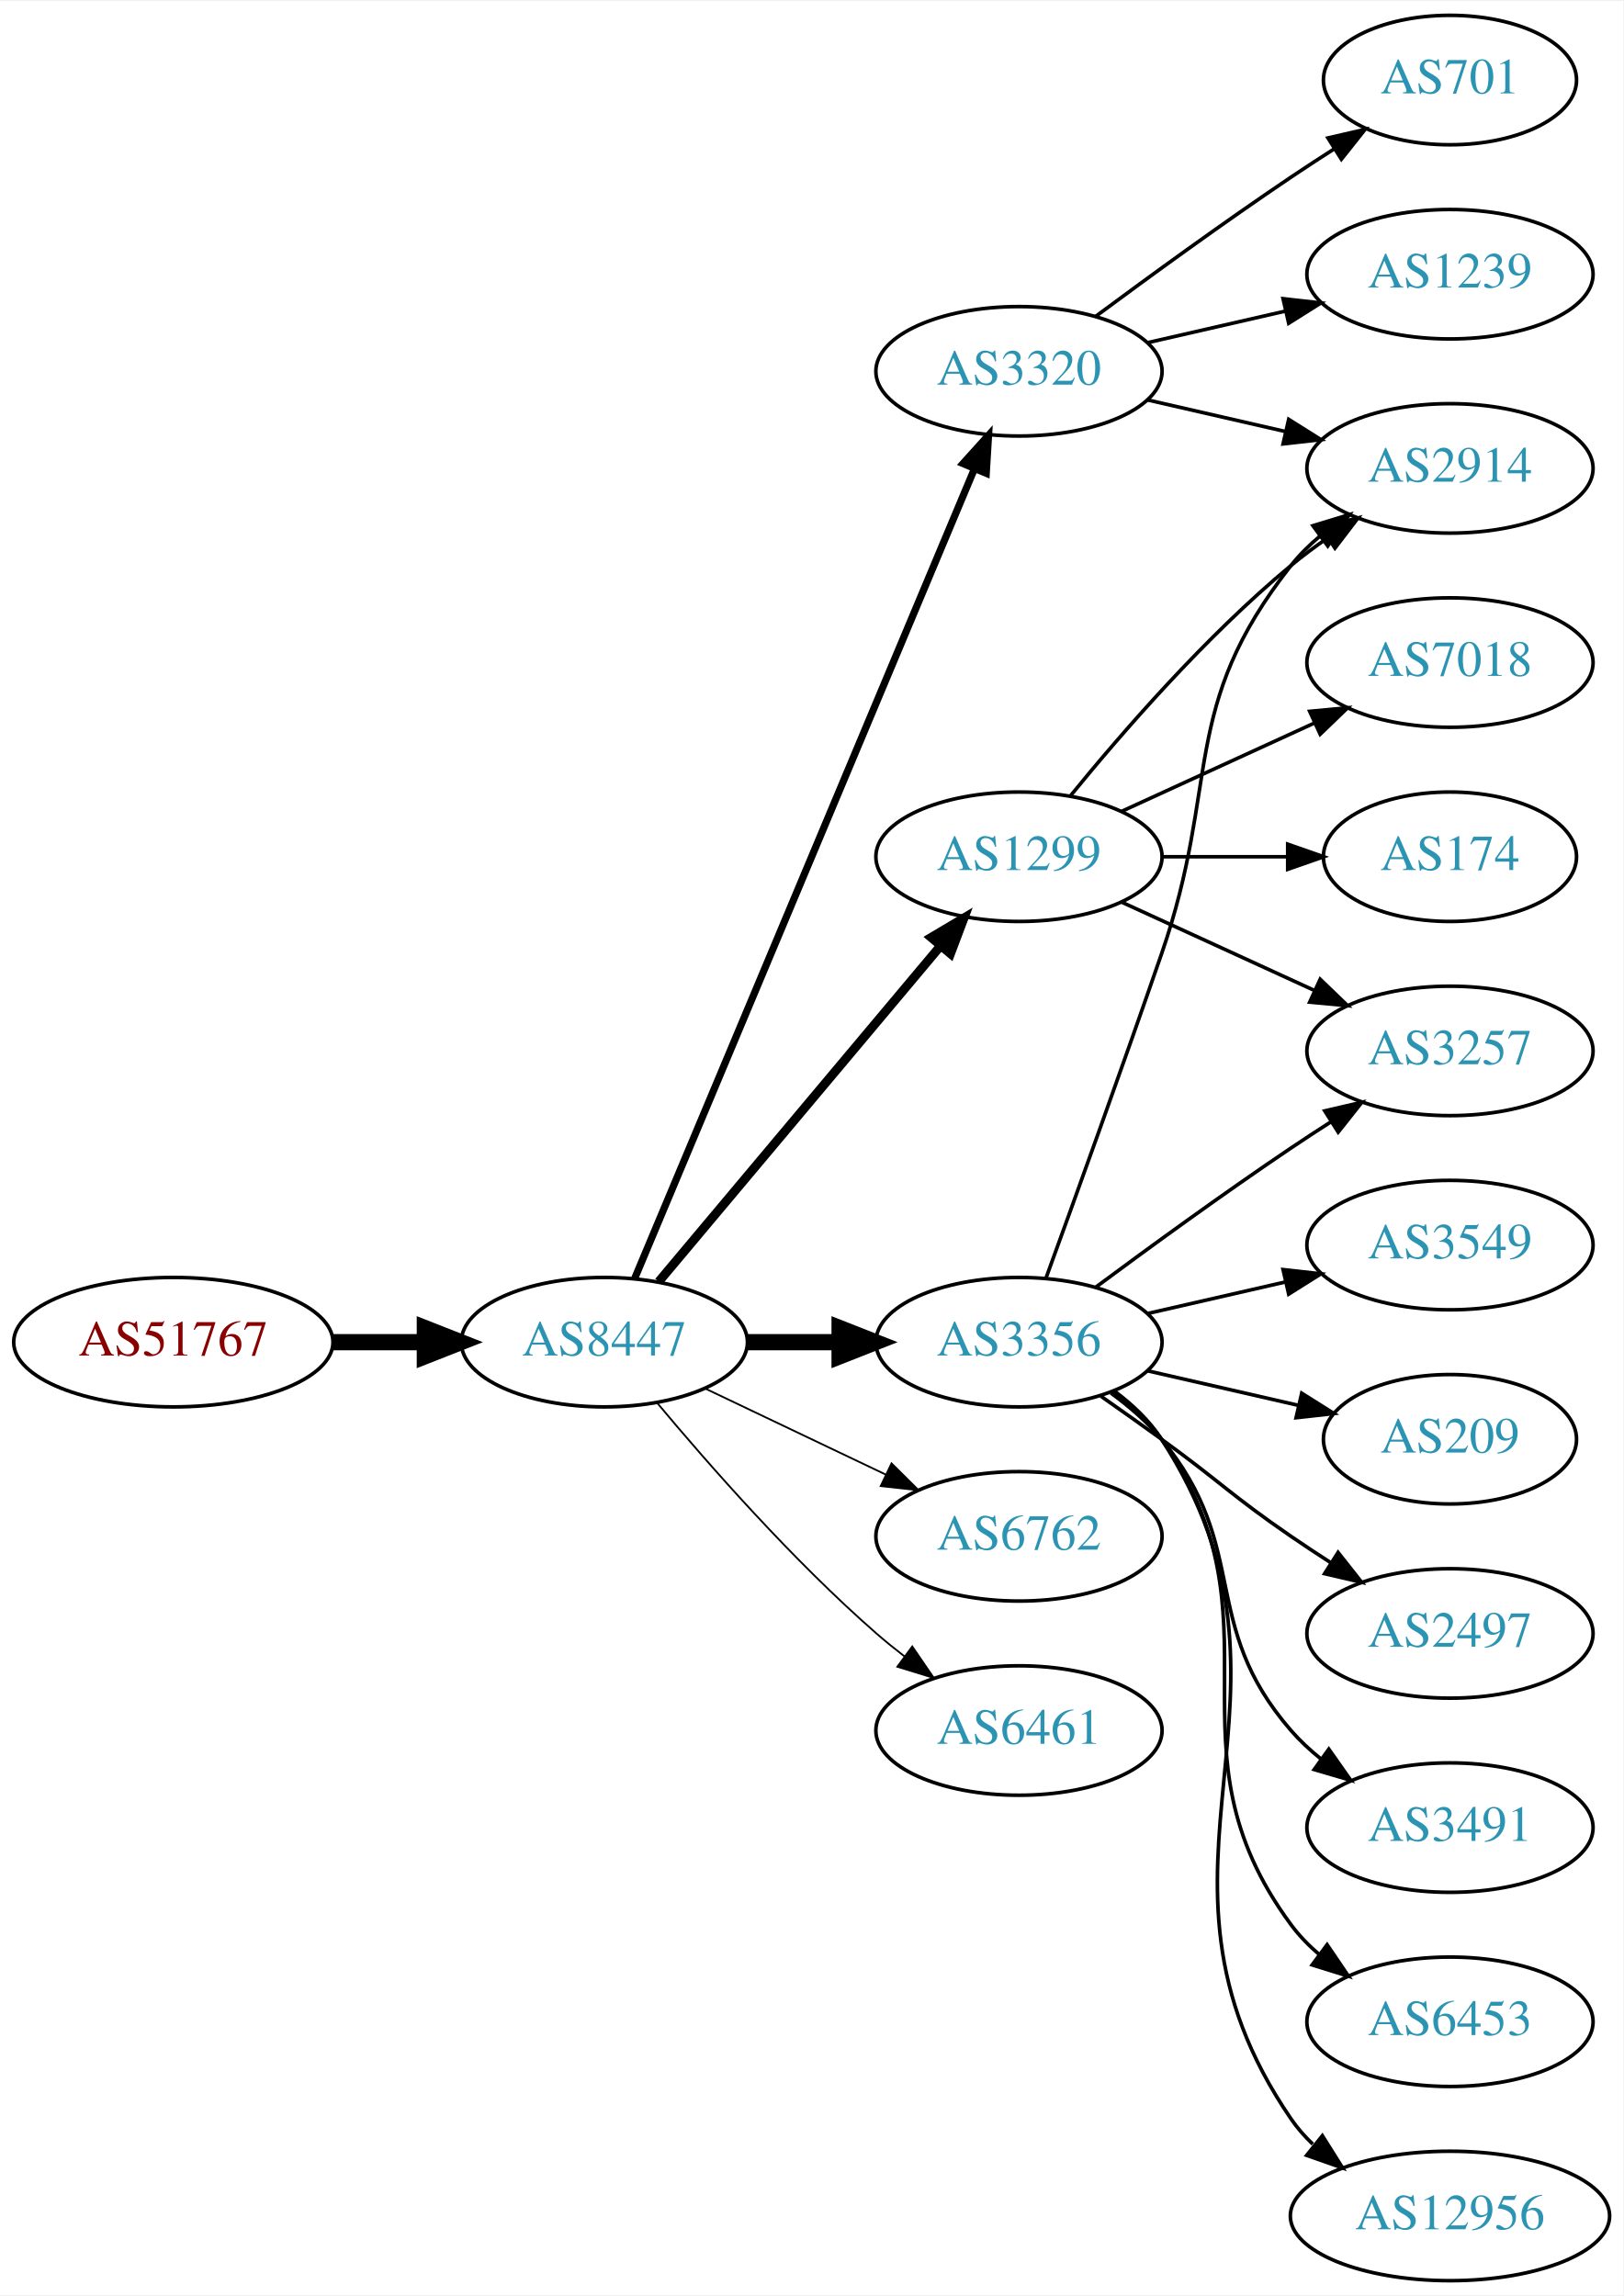
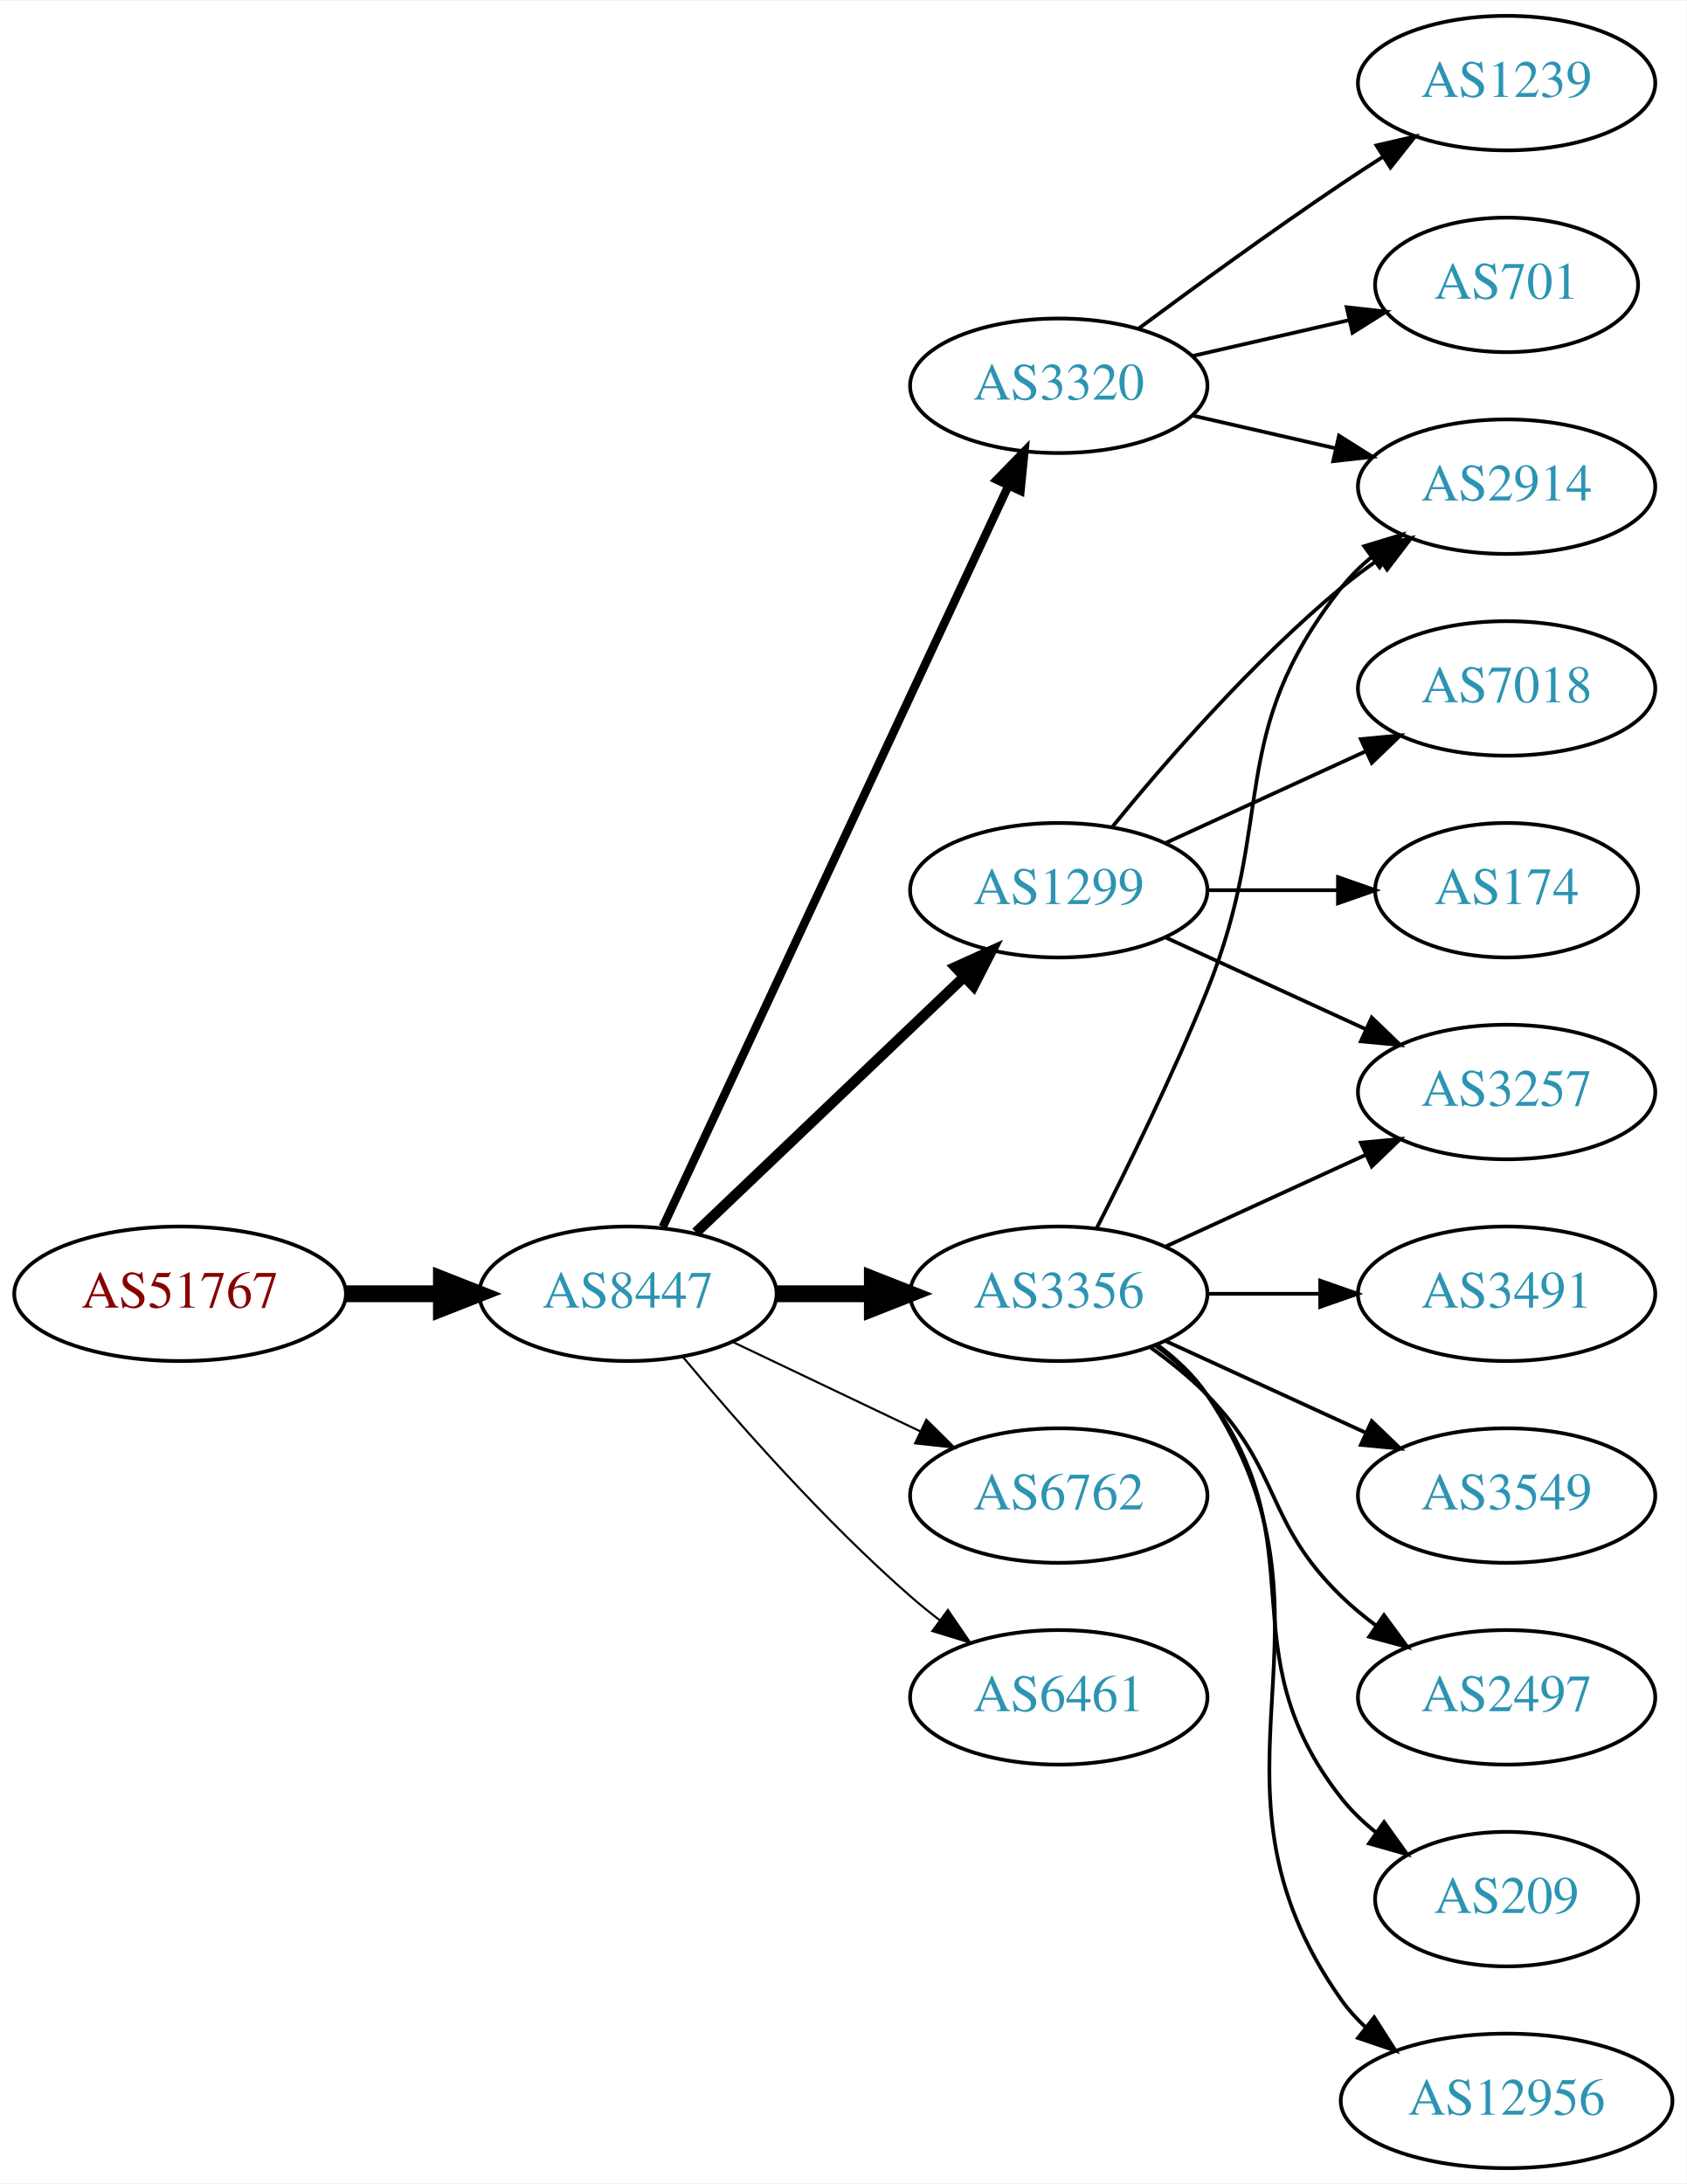
- <svg xmlns="http://www.w3.org/2000/svg" xmlns:xlink="http://www.w3.org/1999/xlink" width="451pt" height="638pt" viewBox="0.00 0.00 451.37 638.00">
-   <g id="graph0" class="graph" transform="scale(1 1) rotate(0) translate(4 634)">
-     <polygon fill="white" stroke="none" points="-4,4 -4,-634 447.37,-634 447.37,4 -4,4" />
+ <svg xmlns="http://www.w3.org/2000/svg" xmlns:xlink="http://www.w3.org/1999/xlink" width="451pt" height="584pt" viewBox="0.00 0.00 451.37 584.00">
+   <g id="graph0" class="graph" transform="scale(1 1) rotate(0) translate(4 580)">
+     <polygon fill="white" stroke="none" points="-4,4 -4,-580 447.37,-580 447.37,4 -4,4" />
    <g id="node1" class="node">
      <g id="a_node1">
        <a xlink:href="/asn/51767" xlink:title="AS51767 ~ Johanniter-Unfall-Hilfe [AT]">
-           <ellipse fill="#ffffff" stroke="black" cx="44.196" cy="-261" rx="44.393" ry="18" />
-           <text text-anchor="middle" x="44.196" y="-257.3" font-family="Times,serif" font-size="14.00" fill="#880000">AS51767</text>
+           <ellipse fill="#ffffff" stroke="black" cx="44.196" cy="-234" rx="44.393" ry="18" />
+           <text text-anchor="middle" x="44.196" y="-230.3" font-family="Times,serif" font-size="14.00" fill="#880000">AS51767</text>
        </a>
      </g>
    </g>
    <g id="node2" class="node">
      <g id="a_node2">
        <a xlink:href="/asn/8447" xlink:title="AS8447 ~ A1 Telekom Austria AG [AT]">
-           <ellipse fill="#ffffff" stroke="black" cx="164.039" cy="-261" rx="39.794" ry="18" />
-           <text text-anchor="middle" x="164.039" y="-257.3" font-family="Times,serif" font-size="14.00" fill="#2c94b3">AS8447</text>
+           <ellipse fill="#ffffff" stroke="black" cx="164.039" cy="-234" rx="39.794" ry="18" />
+           <text text-anchor="middle" x="164.039" y="-230.3" font-family="Times,serif" font-size="14.00" fill="#2c94b3">AS8447</text>
        </a>
      </g>
    </g>
    <g id="edge1" class="edge">
-       <path fill="none" stroke="black" stroke-width="4.5" d="M88.407,-261C96.72,-261 105.482,-261 113.965,-261" />
-       <polygon fill="black" stroke="black" stroke-width="4.5" points="114.123,-264.938 124.123,-261 114.123,-257.063 114.123,-264.938" />
+       <path fill="none" stroke="black" stroke-width="4.5" d="M88.407,-234C96.72,-234 105.482,-234 113.965,-234" />
+       <polygon fill="black" stroke="black" stroke-width="4.5" points="114.123,-237.938 124.123,-234 114.123,-230.063 114.123,-237.938" />
    </g>
    <g id="node3" class="node">
      <g id="a_node3">
-         <a xlink:href="/asn/3356" xlink:title="AS3356 ~ Level 3 Parent, LLC [US]">
-           <ellipse fill="#ffffff" stroke="black" cx="279.332" cy="-261" rx="39.794" ry="18" />
-           <text text-anchor="middle" x="279.332" y="-257.3" font-family="Times,serif" font-size="14.00" fill="#2c94b3">AS3356</text>
+         <a xlink:href="/asn/1299" xlink:title="AS1299 ~ Telia Carrier [EU]">
+           <ellipse fill="#ffffff" stroke="black" cx="279.332" cy="-342" rx="39.794" ry="18" />
+           <text text-anchor="middle" x="279.332" y="-338.3" font-family="Times,serif" font-size="14.00" fill="#2c94b3">AS1299</text>
        </a>
      </g>
    </g>
    <g id="edge2" class="edge">
-       <path fill="none" stroke="black" stroke-width="4.5" d="M203.711,-261C211.914,-261 220.678,-261 229.21,-261" />
-       <polygon fill="black" stroke="black" stroke-width="4.5" points="229.449,-264.938 239.449,-261 229.449,-257.063 229.449,-264.938" />
+       <path fill="none" stroke="black" stroke-width="2.812" d="M182.245,-250.403C201.321,-268.587 232.241,-298.063 253.838,-318.651" />
+       <polygon fill="black" stroke="black" stroke-width="2.812" points="251.681,-321.43 261.334,-325.797 256.511,-316.363 251.681,-321.43" />
    </g>
    <g id="node4" class="node">
      <g id="a_node4">
-         <a xlink:href="/asn/6762" xlink:title="AS6762 ~ TELECOM ITALIA SPARKLE S.p.A. [IT]">
-           <ellipse fill="#ffffff" stroke="black" cx="279.332" cy="-207" rx="39.794" ry="18" />
-           <text text-anchor="middle" x="279.332" y="-203.3" font-family="Times,serif" font-size="14.00" fill="#2c94b3">AS6762</text>
+         <a xlink:href="/asn/3320" xlink:title="AS3320 ~ DTAG [DE]">
+           <ellipse fill="#ffffff" stroke="black" cx="279.332" cy="-477" rx="39.794" ry="18" />
+           <text text-anchor="middle" x="279.332" y="-473.3" font-family="Times,serif" font-size="14.00" fill="#2c94b3">AS3320</text>
        </a>
      </g>
    </g>
    <g id="edge3" class="edge">
-       <path fill="none" stroke="black" stroke-width="0.5" d="M192.175,-248.066C207.169,-240.919 225.99,-231.948 242.213,-224.215" />
-       <polygon fill="black" stroke="black" stroke-width="0.5" points="243.895,-227.291 251.417,-219.829 240.884,-220.972 243.895,-227.291" />
+       <path fill="none" stroke="black" stroke-width="2.25" d="M173.369,-251.868C193.059,-294.101 242.559,-400.272 265.849,-450.227" />
+       <polygon fill="black" stroke="black" stroke-width="2.25" points="262.744,-451.849 270.141,-459.433 269.088,-448.891 262.744,-451.849" />
    </g>
    <g id="node5" class="node">
      <g id="a_node5">
-         <a xlink:href="/asn/6461" xlink:title="AS6461 ~ Zayo Bandwidth [US]">
-           <ellipse fill="#ffffff" stroke="black" cx="279.332" cy="-153" rx="39.794" ry="18" />
-           <text text-anchor="middle" x="279.332" y="-149.3" font-family="Times,serif" font-size="14.00" fill="#2c94b3">AS6461</text>
+         <a xlink:href="/asn/3356" xlink:title="AS3356 ~ Level 3 Parent, LLC [US]">
+           <ellipse fill="#ffffff" stroke="black" cx="279.332" cy="-234" rx="39.794" ry="18" />
+           <text text-anchor="middle" x="279.332" y="-230.3" font-family="Times,serif" font-size="14.00" fill="#2c94b3">AS3356</text>
        </a>
      </g>
    </g>
    <g id="edge4" class="edge">
-       <path fill="none" stroke="black" stroke-width="0.5" d="M178.669,-244.183C192.951,-227.071 216.498,-200.255 239.685,-180 242.151,-177.846 244.789,-175.706 247.487,-173.628" />
-       <polygon fill="black" stroke="black" stroke-width="0.5" points="249.66,-176.375 255.641,-167.63 245.512,-170.736 249.66,-176.375" />
+       <path fill="none" stroke="black" stroke-width="4.5" d="M203.711,-234C211.914,-234 220.678,-234 229.21,-234" />
+       <polygon fill="black" stroke="black" stroke-width="4.5" points="229.449,-237.938 239.449,-234 229.449,-230.063 229.449,-237.938" />
    </g>
    <g id="node6" class="node">
      <g id="a_node6">
-         <a xlink:href="/asn/3320" xlink:title="AS3320 ~ DTAG [DE]">
-           <ellipse fill="#ffffff" stroke="black" cx="279.332" cy="-531" rx="39.794" ry="18" />
-           <text text-anchor="middle" x="279.332" y="-527.3" font-family="Times,serif" font-size="14.00" fill="#2c94b3">AS3320</text>
+         <a xlink:href="/asn/6762" xlink:title="AS6762 ~ TELECOM ITALIA SPARKLE S.p.A. [IT]">
+           <ellipse fill="#ffffff" stroke="black" cx="279.332" cy="-180" rx="39.794" ry="18" />
+           <text text-anchor="middle" x="279.332" y="-176.3" font-family="Times,serif" font-size="14.00" fill="#2c94b3">AS6762</text>
        </a>
      </g>
    </g>
    <g id="edge5" class="edge">
-       <path fill="none" stroke="black" stroke-width="2" d="M172.472,-278.715C191.797,-324.771 243.72,-448.514 266.893,-503.739" />
-       <polygon fill="black" stroke="black" stroke-width="2" points="263.774,-505.352 270.871,-513.219 270.229,-502.644 263.774,-505.352" />
+       <path fill="none" stroke="black" stroke-width="0.562" d="M192.175,-221.066C207.169,-213.919 225.99,-204.948 242.213,-197.215" />
+       <polygon fill="black" stroke="black" stroke-width="0.562" points="243.895,-200.291 251.417,-192.829 240.884,-193.972 243.895,-200.291" />
    </g>
    <g id="node7" class="node">
      <g id="a_node7">
-         <a xlink:href="/asn/1299" xlink:title="AS1299 ~ Telia Carrier [EU]">
-           <ellipse fill="#ffffff" stroke="black" cx="279.332" cy="-396" rx="39.794" ry="18" />
-           <text text-anchor="middle" x="279.332" y="-392.3" font-family="Times,serif" font-size="14.00" fill="#2c94b3">AS1299</text>
+         <a xlink:href="/asn/6461" xlink:title="AS6461 ~ Zayo Bandwidth [US]">
+           <ellipse fill="#ffffff" stroke="black" cx="279.332" cy="-126" rx="39.794" ry="18" />
+           <text text-anchor="middle" x="279.332" y="-122.3" font-family="Times,serif" font-size="14.00" fill="#2c94b3">AS6461</text>
        </a>
      </g>
    </g>
    <g id="edge6" class="edge">
-       <path fill="none" stroke="black" stroke-width="2.5" d="M179.158,-277.825C198.833,-301.269 234.637,-343.934 257.415,-371.076" />
-       <polygon fill="black" stroke="black" stroke-width="2.5" points="254.925,-373.553 264.034,-378.963 260.287,-369.053 254.925,-373.553" />
+       <path fill="none" stroke="black" stroke-width="0.562" d="M178.669,-217.183C192.951,-200.071 216.498,-173.255 239.685,-153 242.151,-150.846 244.789,-148.706 247.487,-146.628" />
+       <polygon fill="black" stroke="black" stroke-width="0.562" points="249.66,-149.375 255.641,-140.63 245.512,-143.736 249.66,-149.375" />
    </g>
    <g id="node8" class="node">
      <g id="a_node8">
-         <a xlink:href="/asn/3257" xlink:title="AS3257 ~ GTT [DE]">
-           <ellipse fill="#ffffff" stroke="black" cx="399.174" cy="-342" rx="39.794" ry="18" />
-           <text text-anchor="middle" x="399.174" y="-338.3" font-family="Times,serif" font-size="14.00" fill="#2c94b3">AS3257</text>
+         <a xlink:href="/asn/2914" xlink:title="AS2914 ~ NTT America, Inc. [US]">
+           <ellipse fill="#ffffff" stroke="black" cx="399.174" cy="-450" rx="39.794" ry="18" />
+           <text text-anchor="middle" x="399.174" y="-446.3" font-family="Times,serif" font-size="14.00" fill="#2c94b3">AS2914</text>
        </a>
      </g>
    </g>
    <g id="edge7" class="edge">
-       <path fill="none" stroke="black" d="M300.662,-276.277C315.524,-287.304 336.269,-302.407 354.978,-315 358.527,-317.389 362.277,-319.839 366.026,-322.242" />
-       <polygon fill="black" stroke="black" points="364.352,-325.325 374.674,-327.712 368.094,-319.409 364.352,-325.325" />
+       <path fill="none" stroke="black" d="M293.751,-359.065C307.865,-376.375 331.28,-403.345 354.978,-423 358.194,-425.668 361.695,-428.27 365.265,-430.741" />
+       <polygon fill="black" stroke="black" points="363.343,-433.666 373.622,-436.236 367.189,-427.817 363.343,-433.666" />
    </g>
    <g id="node9" class="node">
      <g id="a_node9">
-         <a xlink:href="/asn/3549" xlink:title="AS3549 ~ Level 3 Parent, LLC [US]">
-           <ellipse fill="#ffffff" stroke="black" cx="399.174" cy="-288" rx="39.794" ry="18" />
-           <text text-anchor="middle" x="399.174" y="-284.3" font-family="Times,serif" font-size="14.00" fill="#2c94b3">AS3549</text>
+         <a xlink:href="/asn/7018" xlink:title="AS7018 ~ AT&amp;T Services, Inc. [US]">
+           <ellipse fill="#ffffff" stroke="black" cx="399.174" cy="-396" rx="39.794" ry="18" />
+           <text text-anchor="middle" x="399.174" y="-392.3" font-family="Times,serif" font-size="14.00" fill="#2c94b3">AS7018</text>
        </a>
      </g>
    </g>
    <g id="edge8" class="edge">
-       <path fill="none" stroke="black" d="M315.051,-268.955C327.051,-271.704 340.672,-274.825 353.364,-277.733" />
-       <polygon fill="black" stroke="black" points="352.767,-281.187 363.296,-280.009 354.33,-274.364 352.767,-281.187" />
+       <path fill="none" stroke="black" d="M307.96,-354.661C323.917,-361.973 344.188,-371.261 361.471,-379.181" />
+       <polygon fill="black" stroke="black" points="360.169,-382.435 370.718,-383.419 363.085,-376.071 360.169,-382.435" />
    </g>
    <g id="node10" class="node">
      <g id="a_node10">
-         <a xlink:href="/asn/209" xlink:title="AS209 ~ CenturyLink Communications, LLC [US]">
-           <ellipse fill="#ffffff" stroke="black" cx="399.174" cy="-234" rx="35.194" ry="18" />
-           <text text-anchor="middle" x="399.174" y="-230.3" font-family="Times,serif" font-size="14.00" fill="#2c94b3">AS209</text>
+         <a xlink:href="/asn/174" xlink:title="AS174 ~ Cogent Communications [US]">
+           <ellipse fill="#ffffff" stroke="black" cx="399.174" cy="-342" rx="35.194" ry="18" />
+           <text text-anchor="middle" x="399.174" y="-338.3" font-family="Times,serif" font-size="14.00" fill="#2c94b3">AS174</text>
        </a>
      </g>
    </g>
    <g id="edge9" class="edge">
-       <path fill="none" stroke="black" d="M315.051,-253.045C328.143,-250.045 343.166,-246.604 356.806,-243.478" />
-       <polygon fill="black" stroke="black" points="357.948,-246.807 366.914,-241.162 356.384,-239.984 357.948,-246.807" />
+       <path fill="none" stroke="black" d="M319.244,-342C330.331,-342 342.491,-342 353.873,-342" />
+       <polygon fill="black" stroke="black" points="354.055,-345.5 364.055,-342 354.055,-338.5 354.055,-345.5" />
    </g>
    <g id="node11" class="node">
      <g id="a_node11">
-         <a xlink:href="/asn/2914" xlink:title="AS2914 ~ NTT America, Inc. [US]">
-           <ellipse fill="#ffffff" stroke="black" cx="399.174" cy="-504" rx="39.794" ry="18" />
-           <text text-anchor="middle" x="399.174" y="-500.3" font-family="Times,serif" font-size="14.00" fill="#2c94b3">AS2914</text>
+         <a xlink:href="/asn/3257" xlink:title="AS3257 ~ GTT [DE]">
+           <ellipse fill="#ffffff" stroke="black" cx="399.174" cy="-288" rx="39.794" ry="18" />
+           <text text-anchor="middle" x="399.174" y="-284.3" font-family="Times,serif" font-size="14.00" fill="#2c94b3">AS3257</text>
        </a>
      </g>
    </g>
    <g id="edge10" class="edge">
-       <path fill="none" stroke="black" d="M286.88,-278.921C294.665,-300.312 307.987,-337.19 318.978,-369 335.502,-416.822 323.679,-437.246 354.978,-477 357.303,-479.953 360.047,-482.67 363.006,-485.147" />
-       <polygon fill="black" stroke="black" points="361.065,-488.064 371.203,-491.145 365.199,-482.415 361.065,-488.064" />
+       <path fill="none" stroke="black" d="M307.96,-329.339C323.917,-322.027 344.188,-312.739 361.471,-304.819" />
+       <polygon fill="black" stroke="black" points="363.085,-307.929 370.718,-300.581 360.169,-301.565 363.085,-307.929" />
+     </g>
+     <g id="edge12" class="edge">
+       <path fill="none" stroke="black" d="M315.051,-469.045C327.051,-466.296 340.672,-463.175 353.364,-460.267" />
+       <polygon fill="black" stroke="black" points="354.33,-463.636 363.296,-457.991 352.767,-456.813 354.33,-463.636" />
    </g>
    <g id="node12" class="node">
      <g id="a_node12">
-         <a xlink:href="/asn/2497" xlink:title="AS2497 ~ Internet Initiative Japan Inc. [JP]">
-           <ellipse fill="#ffffff" stroke="black" cx="399.174" cy="-180" rx="39.794" ry="18" />
-           <text text-anchor="middle" x="399.174" y="-176.3" font-family="Times,serif" font-size="14.00" fill="#2c94b3">AS2497</text>
+         <a xlink:href="/asn/701" xlink:title="AS701 ~ UUNET [US]">
+           <ellipse fill="#ffffff" stroke="black" cx="399.174" cy="-504" rx="35.194" ry="18" />
+           <text text-anchor="middle" x="399.174" y="-500.3" font-family="Times,serif" font-size="14.00" fill="#2c94b3">AS701</text>
        </a>
      </g>
    </g>
    <g id="edge11" class="edge">
-       <path fill="none" stroke="black" d="M302.089,-245.991C307.623,-242.121 313.542,-237.936 318.978,-234 335.178,-222.271 338.483,-218.311 354.978,-207 358.506,-204.581 362.244,-202.111 365.985,-199.698" />
-       <polygon fill="black" stroke="black" points="368.057,-202.528 374.626,-194.216 364.307,-196.618 368.057,-202.528" />
+       <path fill="none" stroke="black" d="M315.051,-484.955C328.143,-487.955 343.166,-491.396 356.806,-494.522" />
+       <polygon fill="black" stroke="black" points="356.384,-498.016 366.914,-496.838 357.948,-491.193 356.384,-498.016" />
    </g>
    <g id="node13" class="node">
      <g id="a_node13">
-         <a xlink:href="/asn/3491" xlink:title="AS3491 ~ PCCW Global, Inc. [US]">
-           <ellipse fill="#ffffff" stroke="black" cx="399.174" cy="-126" rx="39.794" ry="18" />
-           <text text-anchor="middle" x="399.174" y="-122.3" font-family="Times,serif" font-size="14.00" fill="#2c94b3">AS3491</text>
-         </a>
-       </g>
-     </g>
-     <g id="edge12" class="edge">
-       <path fill="none" stroke="black" d="M304.912,-246.844C310.007,-243.128 315.02,-238.799 318.978,-234 344.043,-203.606 329.144,-182.742 354.978,-153 357.443,-150.162 360.28,-147.523 363.297,-145.094" />
-       <polygon fill="black" stroke="black" points="365.484,-147.833 371.575,-139.164 361.408,-142.142 365.484,-147.833" />
+         <a xlink:href="/asn/1239" xlink:title="AS1239 ~ Sprint [US]">
+           <ellipse fill="#ffffff" stroke="black" cx="399.174" cy="-558" rx="39.794" ry="18" />
+           <text text-anchor="middle" x="399.174" y="-554.3" font-family="Times,serif" font-size="14.00" fill="#2c94b3">AS1239</text>
+         </a>
+       </g>
+     </g>
+     <g id="edge13" class="edge">
+       <path fill="none" stroke="black" d="M300.662,-492.277C315.524,-503.304 336.269,-518.407 354.978,-531 358.527,-533.389 362.277,-535.839 366.026,-538.242" />
+       <polygon fill="black" stroke="black" points="364.352,-541.325 374.674,-543.712 368.094,-535.409 364.352,-541.325" />
+     </g>
+     <g id="edge18" class="edge">
+       <path fill="none" stroke="black" d="M289.412,-251.417C297.681,-267.634 309.942,-292.603 318.978,-315 337.908,-361.922 323.679,-383.246 354.978,-423 357.303,-425.953 360.047,-428.67 363.006,-431.147" />
+       <polygon fill="black" stroke="black" points="361.065,-434.064 371.203,-437.145 365.199,-428.415 361.065,-434.064" />
+     </g>
+     <g id="edge20" class="edge">
+       <path fill="none" stroke="black" d="M307.96,-246.661C323.917,-253.973 344.188,-263.261 361.471,-271.181" />
+       <polygon fill="black" stroke="black" points="360.169,-274.435 370.718,-275.419 363.085,-268.071 360.169,-274.435" />
    </g>
    <g id="node14" class="node">
      <g id="a_node14">
-         <a xlink:href="/asn/6453" xlink:title="AS6453 ~ TATA COMMUNICATIONS (AMERICA) INC [US]">
-           <ellipse fill="#ffffff" stroke="black" cx="399.174" cy="-72" rx="39.794" ry="18" />
-           <text text-anchor="middle" x="399.174" y="-68.3" font-family="Times,serif" font-size="14.00" fill="#2c94b3">AS6453</text>
-         </a>
-       </g>
-     </g>
-     <g id="edge13" class="edge">
-       <path fill="none" stroke="black" d="M305.491,-247.284C310.555,-243.545 315.411,-239.096 318.978,-234 354.592,-183.131 318.075,-148.941 354.978,-99 357.212,-95.977 359.894,-93.214 362.815,-90.707" />
-       <polygon fill="black" stroke="black" points="365.01,-93.437 370.959,-84.669 360.841,-87.814 365.01,-93.437" />
+         <a xlink:href="/asn/209" xlink:title="AS209 ~ CenturyLink Communications, LLC [US]">
+           <ellipse fill="#ffffff" stroke="black" cx="399.174" cy="-72" rx="35.194" ry="18" />
+           <text text-anchor="middle" x="399.174" y="-68.3" font-family="Times,serif" font-size="14.00" fill="#2c94b3">AS209</text>
+         </a>
+       </g>
+     </g>
+     <g id="edge14" class="edge">
+       <path fill="none" stroke="black" d="M305.262,-220.118C310.338,-216.389 315.256,-211.984 318.978,-207 349.249,-166.458 323.679,-138.754 354.978,-99 357.625,-95.639 360.813,-92.584 364.245,-89.839" />
+       <polygon fill="black" stroke="black" points="366.383,-92.614 372.552,-84 362.358,-86.887 366.383,-92.614" />
    </g>
    <g id="node15" class="node">
      <g id="a_node15">
        <a xlink:href="/asn/12956" xlink:title="AS12956 ~ TELXIUS [ES]">
          <ellipse fill="#ffffff" stroke="black" cx="399.174" cy="-18" rx="44.393" ry="18" />
          <text text-anchor="middle" x="399.174" y="-14.3" font-family="Times,serif" font-size="14.00" fill="#2c94b3">AS12956</text>
        </a>
      </g>
    </g>
-     <g id="edge14" class="edge">
-       <path fill="none" stroke="black" d="M305.768,-247.47C310.818,-243.722 315.597,-239.221 318.978,-234 365.453,-162.222 306.682,-115.566 354.978,-45 356.711,-42.468 358.767,-40.127 361.027,-37.971" />
-       <polygon fill="black" stroke="black" points="363.693,-40.322 369.324,-31.347 359.325,-34.851 363.693,-40.322" />
-     </g>
-     <g id="edge17" class="edge">
-       <path fill="none" stroke="black" d="M315.051,-523.045C327.051,-520.296 340.672,-517.175 353.364,-514.267" />
-       <polygon fill="black" stroke="black" points="354.33,-517.636 363.296,-511.991 352.767,-510.813 354.33,-517.636" />
+     <g id="edge15" class="edge">
+       <path fill="none" stroke="black" d="M305.651,-220.393C310.707,-216.649 315.518,-212.169 318.978,-207 360.003,-145.706 312.399,-105.225 354.978,-45 356.867,-42.328 359.112,-39.865 361.572,-37.605" />
+       <polygon fill="black" stroke="black" points="363.735,-40.356 369.448,-31.433 359.418,-34.846 363.735,-40.356" />
    </g>
    <g id="node16" class="node">
      <g id="a_node16">
-         <a xlink:href="/asn/701" xlink:title="AS701 ~ UUNET [US]">
-           <ellipse fill="#ffffff" stroke="black" cx="399.174" cy="-612" rx="35.194" ry="18" />
-           <text text-anchor="middle" x="399.174" y="-608.3" font-family="Times,serif" font-size="14.00" fill="#2c94b3">AS701</text>
-         </a>
-       </g>
-     </g>
-     <g id="edge15" class="edge">
-       <path fill="none" stroke="black" d="M300.662,-546.277C315.524,-557.304 336.269,-572.407 354.978,-585 358.795,-587.569 362.845,-590.21 366.876,-592.786" />
-       <polygon fill="black" stroke="black" points="365.245,-595.895 375.57,-598.271 368.98,-589.975 365.245,-595.895" />
+         <a xlink:href="/asn/3491" xlink:title="AS3491 ~ PCCW Global, Inc. [US]">
+           <ellipse fill="#ffffff" stroke="black" cx="399.174" cy="-234" rx="39.794" ry="18" />
+           <text text-anchor="middle" x="399.174" y="-230.3" font-family="Times,serif" font-size="14.00" fill="#2c94b3">AS3491</text>
+         </a>
+       </g>
+     </g>
+     <g id="edge16" class="edge">
+       <path fill="none" stroke="black" d="M319.244,-234C328.798,-234 339.147,-234 349.11,-234" />
+       <polygon fill="black" stroke="black" points="349.302,-237.5 359.302,-234 349.302,-230.5 349.302,-237.5" />
    </g>
    <g id="node17" class="node">
      <g id="a_node17">
-         <a xlink:href="/asn/1239" xlink:title="AS1239 ~ Sprint [US]">
-           <ellipse fill="#ffffff" stroke="black" cx="399.174" cy="-558" rx="39.794" ry="18" />
-           <text text-anchor="middle" x="399.174" y="-554.3" font-family="Times,serif" font-size="14.00" fill="#2c94b3">AS1239</text>
-         </a>
-       </g>
-     </g>
-     <g id="edge16" class="edge">
-       <path fill="none" stroke="black" d="M315.051,-538.955C327.051,-541.704 340.672,-544.825 353.364,-547.733" />
-       <polygon fill="black" stroke="black" points="352.767,-551.187 363.296,-550.009 354.33,-544.364 352.767,-551.187" />
-     </g>
-     <g id="edge19" class="edge">
-       <path fill="none" stroke="black" d="M307.96,-383.339C323.917,-376.027 344.188,-366.739 361.471,-358.819" />
-       <polygon fill="black" stroke="black" points="363.085,-361.929 370.718,-354.581 360.169,-355.565 363.085,-361.929" />
-     </g>
-     <g id="edge20" class="edge">
-       <path fill="none" stroke="black" d="M293.751,-413.065C307.865,-430.375 331.28,-457.345 354.978,-477 358.194,-479.668 361.695,-482.27 365.265,-484.741" />
-       <polygon fill="black" stroke="black" points="363.343,-487.666 373.622,-490.236 367.189,-481.817 363.343,-487.666" />
+         <a xlink:href="/asn/3549" xlink:title="AS3549 ~ Level 3 Parent, LLC [US]">
+           <ellipse fill="#ffffff" stroke="black" cx="399.174" cy="-180" rx="39.794" ry="18" />
+           <text text-anchor="middle" x="399.174" y="-176.3" font-family="Times,serif" font-size="14.00" fill="#2c94b3">AS3549</text>
+         </a>
+       </g>
+     </g>
+     <g id="edge17" class="edge">
+       <path fill="none" stroke="black" d="M307.96,-221.339C323.917,-214.027 344.188,-204.739 361.471,-196.819" />
+       <polygon fill="black" stroke="black" points="363.085,-199.929 370.718,-192.581 360.169,-193.565 363.085,-199.929" />
    </g>
    <g id="node18" class="node">
      <g id="a_node18">
-         <a xlink:href="/asn/7018" xlink:title="AS7018 ~ AT&amp;T Services, Inc. [US]">
-           <ellipse fill="#ffffff" stroke="black" cx="399.174" cy="-450" rx="39.794" ry="18" />
-           <text text-anchor="middle" x="399.174" y="-446.3" font-family="Times,serif" font-size="14.00" fill="#2c94b3">AS7018</text>
-         </a>
-       </g>
-     </g>
-     <g id="edge18" class="edge">
-       <path fill="none" stroke="black" d="M307.96,-408.661C323.917,-415.973 344.188,-425.261 361.471,-433.181" />
-       <polygon fill="black" stroke="black" points="360.169,-436.435 370.718,-437.419 363.085,-430.071 360.169,-436.435" />
-     </g>
-     <g id="node19" class="node">
-       <g id="a_node19">
-         <a xlink:href="/asn/174" xlink:title="AS174 ~ Cogent Communications [US]">
-           <ellipse fill="#ffffff" stroke="black" cx="399.174" cy="-396" rx="35.194" ry="18" />
-           <text text-anchor="middle" x="399.174" y="-392.3" font-family="Times,serif" font-size="14.00" fill="#2c94b3">AS174</text>
-         </a>
-       </g>
-     </g>
-     <g id="edge21" class="edge">
-       <path fill="none" stroke="black" d="M319.244,-396C330.331,-396 342.491,-396 353.873,-396" />
-       <polygon fill="black" stroke="black" points="354.055,-399.5 364.055,-396 354.055,-392.5 354.055,-399.5" />
+         <a xlink:href="/asn/2497" xlink:title="AS2497 ~ Internet Initiative Japan Inc. [JP]">
+           <ellipse fill="#ffffff" stroke="black" cx="399.174" cy="-126" rx="39.794" ry="18" />
+           <text text-anchor="middle" x="399.174" y="-122.3" font-family="Times,serif" font-size="14.00" fill="#2c94b3">AS2497</text>
+         </a>
+       </g>
+     </g>
+     <g id="edge19" class="edge">
+       <path fill="none" stroke="black" d="M303.926,-219.611C309.182,-215.852 314.513,-211.563 318.978,-207 339.151,-186.383 334.285,-173.094 354.978,-153 357.823,-150.237 360.997,-147.614 364.297,-145.166" />
+       <polygon fill="black" stroke="black" points="366.363,-147.994 372.645,-139.462 362.414,-142.214 366.363,-147.994" />
    </g>
  </g>
</svg>
